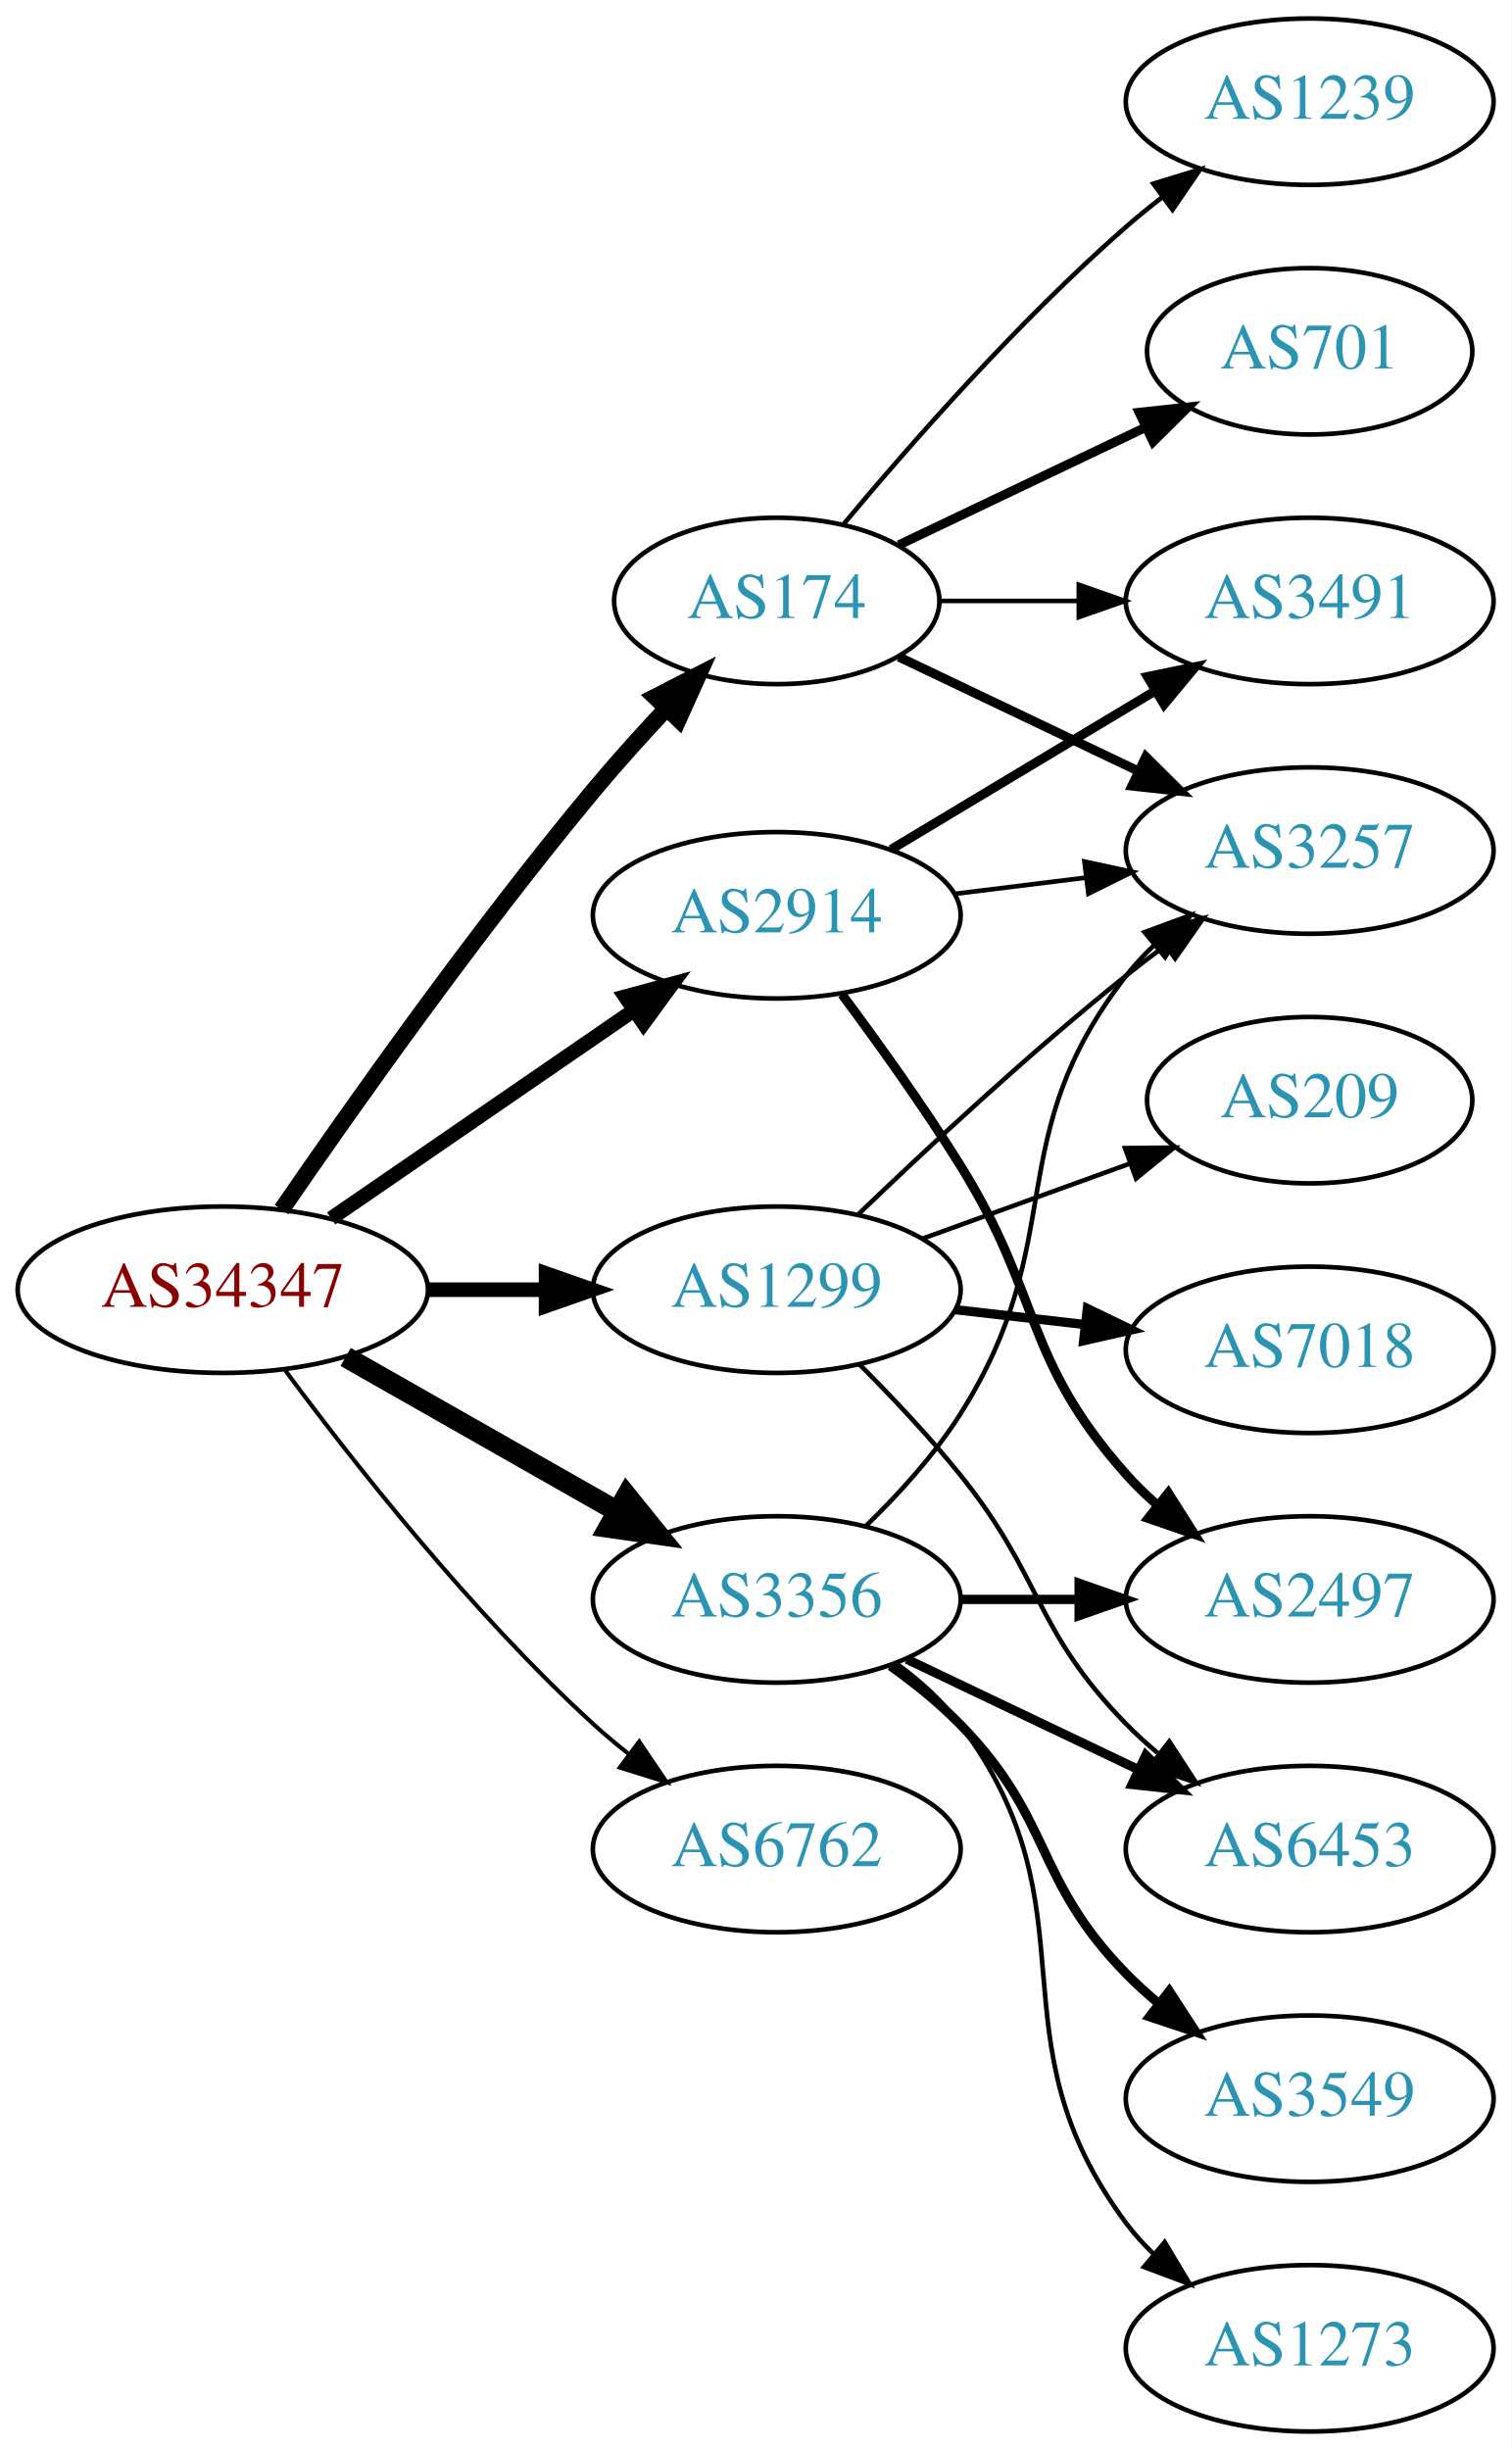
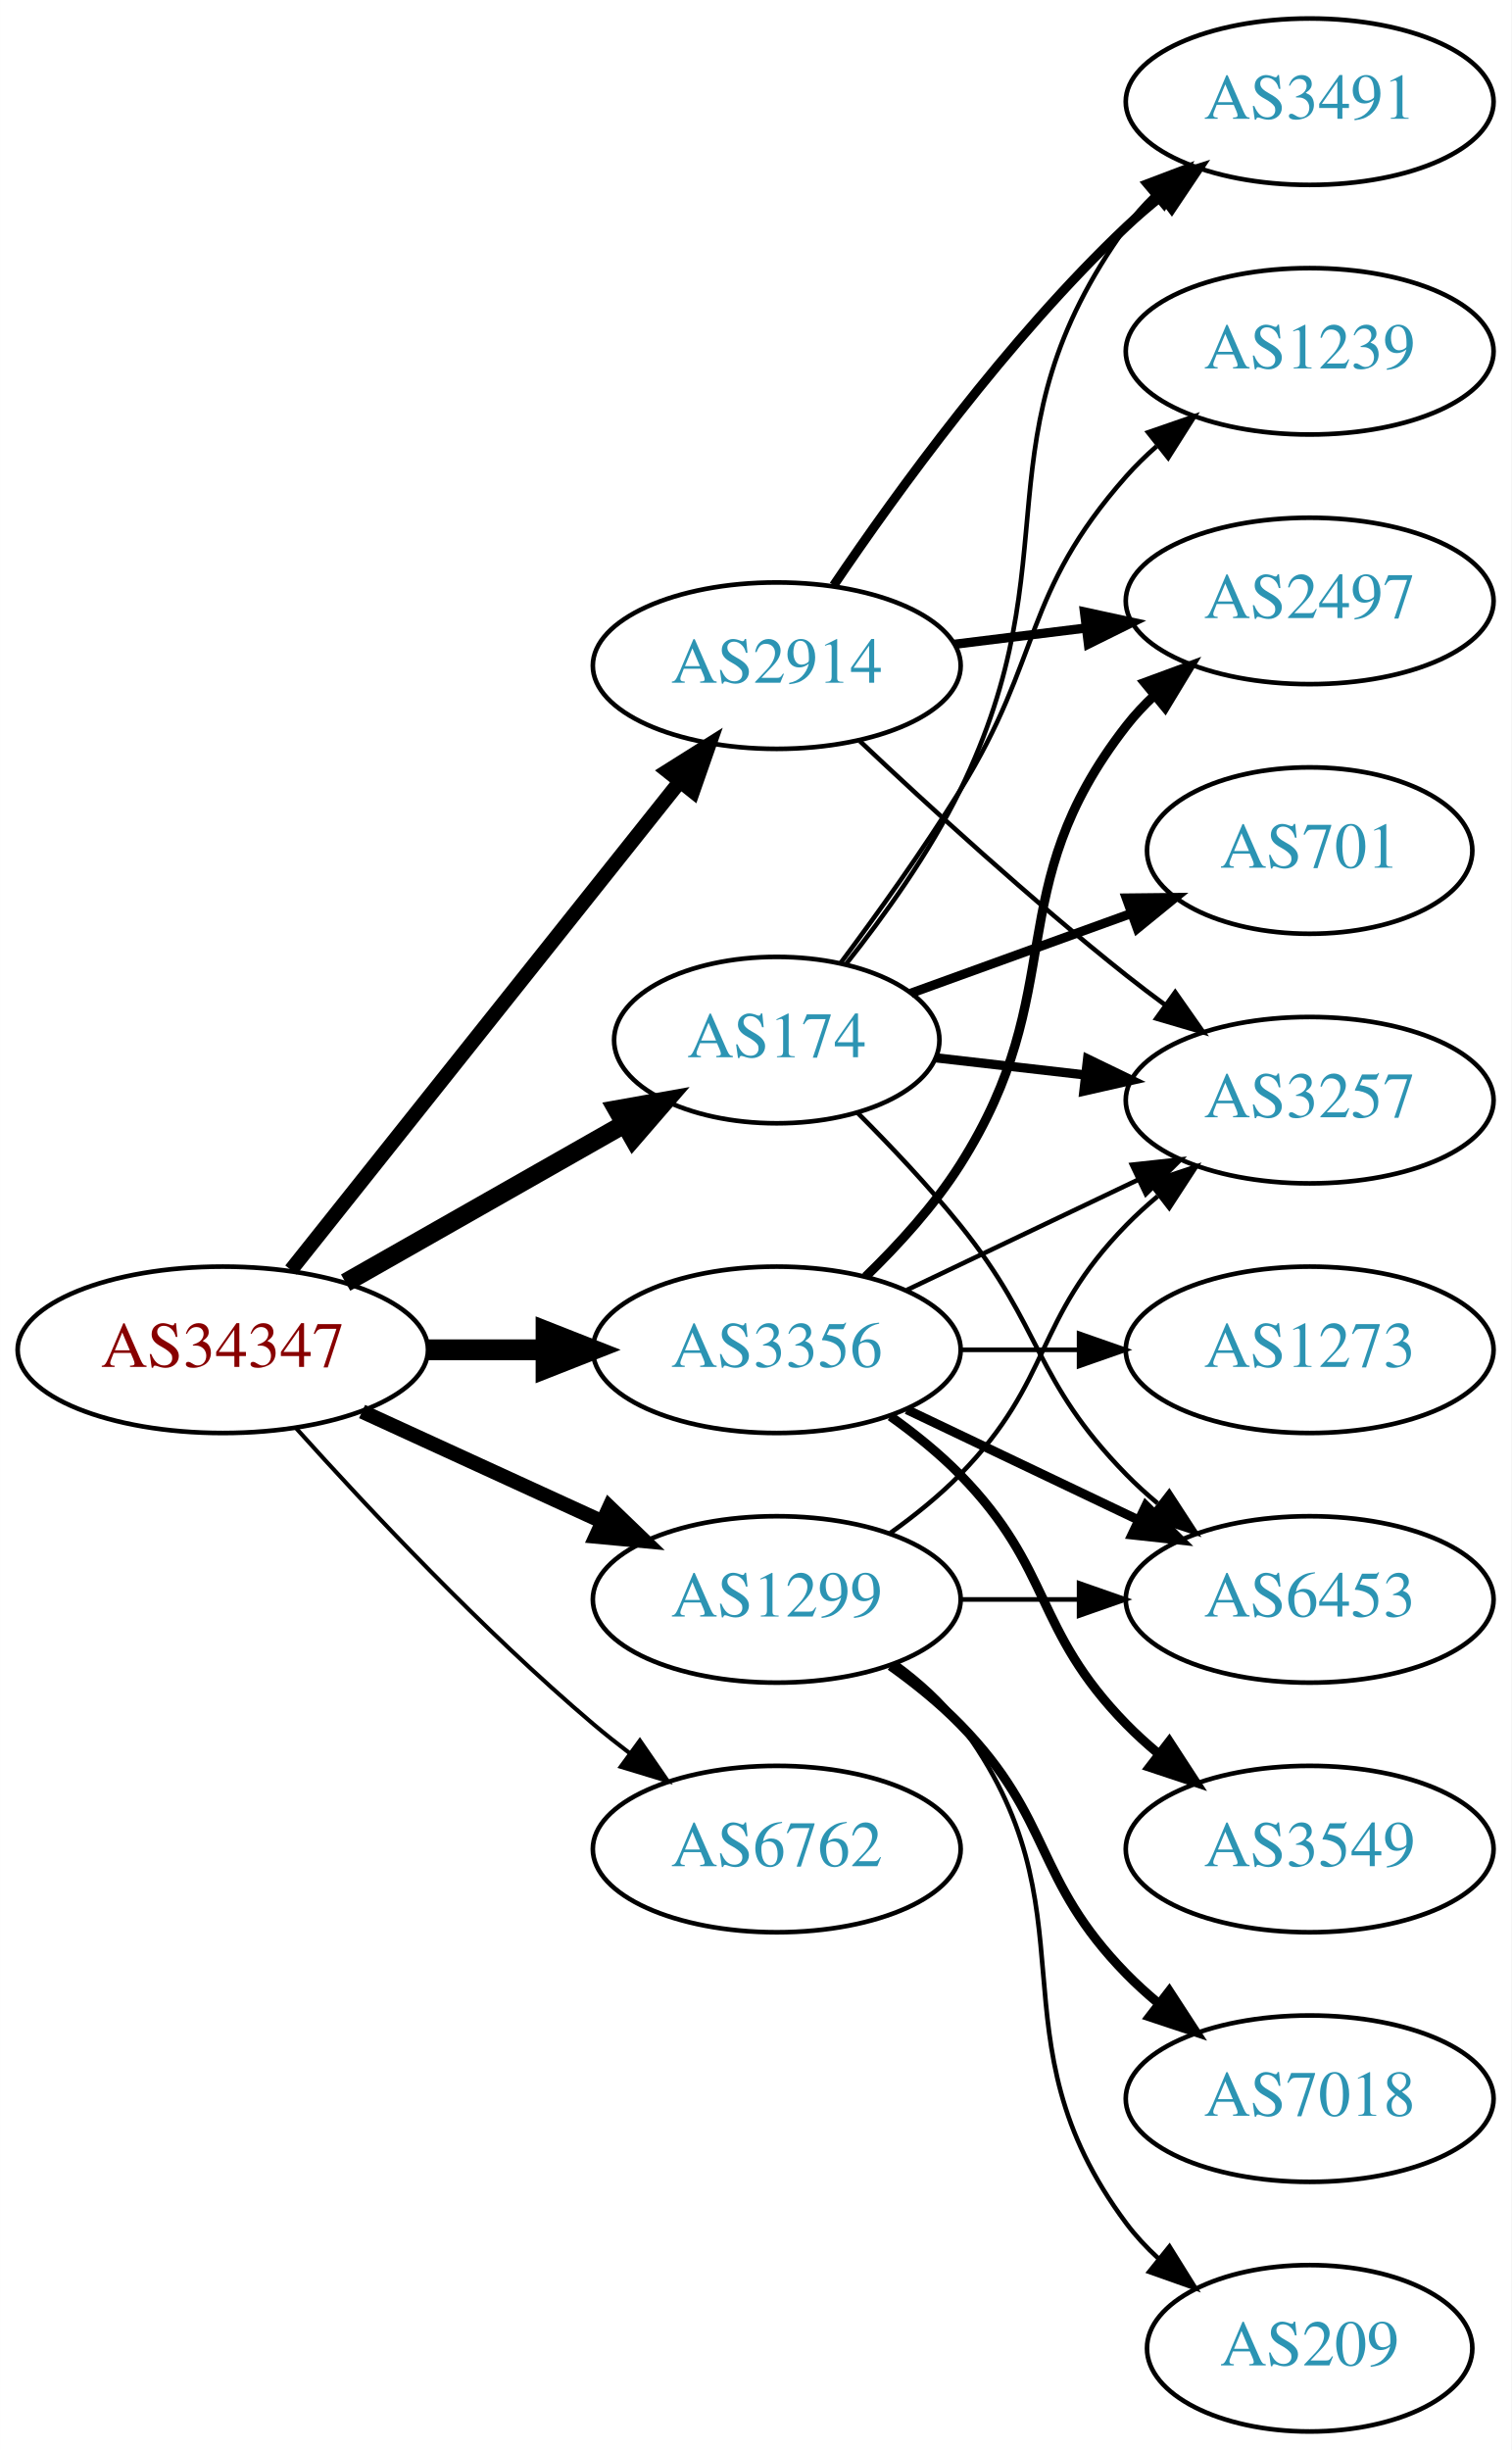
<svg xmlns="http://www.w3.org/2000/svg" xmlns:xlink="http://www.w3.org/1999/xlink" width="327pt" height="530pt" viewBox="0.00 0.00 326.98 530.00">
  <g id="graph0" class="graph" transform="scale(1 1) rotate(0) translate(4 526)">
    <polygon fill="white" stroke="none" points="-4,4 -4,-526 322.978,-526 322.978,4 -4,4" />
    <g id="node1" class="node">
      <g id="a_node1">
        <a xlink:href="/asn/34347" xlink:title="AS34347 ~ HALLAG Kommunal GmbH [AT]">
-           <ellipse fill="#ffffff" stroke="black" cx="44.196" cy="-247" rx="44.393" ry="18" />
-           <text text-anchor="middle" x="44.196" y="-243.3" font-family="Times,serif" font-size="14.00" fill="#880000">AS34347</text>
+           <ellipse fill="#ffffff" stroke="black" cx="44.196" cy="-234" rx="44.393" ry="18" />
+           <text text-anchor="middle" x="44.196" y="-230.3" font-family="Times,serif" font-size="14.00" fill="#880000">AS34347</text>
        </a>
      </g>
    </g>
    <g id="node2" class="node">
      <g id="a_node2">
        <a xlink:href="/asn/174" xlink:title="AS174 ~ Cogent Communications [US]">
-           <ellipse fill="#ffffff" stroke="black" cx="164.039" cy="-396" rx="35.194" ry="18" />
-           <text text-anchor="middle" x="164.039" y="-392.3" font-family="Times,serif" font-size="14.00" fill="#2c94b3">AS174</text>
+           <ellipse fill="#ffffff" stroke="black" cx="164.039" cy="-301" rx="35.194" ry="18" />
+           <text text-anchor="middle" x="164.039" y="-297.3" font-family="Times,serif" font-size="14.00" fill="#2c94b3">AS174</text>
        </a>
      </g>
    </g>
    <g id="edge1" class="edge">
-       <path fill="none" stroke="black" stroke-width="3.6" d="M56.916,-264.326C71.85,-286.078 98.804,-324.266 124.392,-355 129.297,-360.892 134.822,-367.019 140.126,-372.685" />
-       <polygon fill="black" stroke="black" stroke-width="3.6" points="137.715,-375.229 147.144,-380.06 142.786,-370.403 137.715,-375.229" />
+       <path fill="none" stroke="black" stroke-width="4.05" d="M70.766,-248.538C88.451,-258.593 112.112,-272.045 131.046,-282.811" />
+       <polygon fill="black" stroke="black" stroke-width="4.05" points="129.47,-285.991 139.915,-287.853 132.973,-279.83 129.47,-285.991" />
    </g>
    <g id="node3" class="node">
      <g id="a_node3">
        <a xlink:href="/asn/1299" xlink:title="AS1299 ~ Telia Carrier [EU]">
-           <ellipse fill="#ffffff" stroke="black" cx="164.039" cy="-247" rx="39.794" ry="18" />
-           <text text-anchor="middle" x="164.039" y="-243.3" font-family="Times,serif" font-size="14.00" fill="#2c94b3">AS1299</text>
+           <ellipse fill="#ffffff" stroke="black" cx="164.039" cy="-180" rx="39.794" ry="18" />
+           <text text-anchor="middle" x="164.039" y="-176.3" font-family="Times,serif" font-size="14.00" fill="#2c94b3">AS1299</text>
        </a>
      </g>
    </g>
    <g id="edge2" class="edge">
-       <path fill="none" stroke="black" stroke-width="3.15" d="M88.407,-247C96.72,-247 105.482,-247 113.965,-247" />
-       <polygon fill="black" stroke="black" stroke-width="3.15" points="114.123,-250.5 124.123,-247 114.123,-243.5 114.123,-250.5" />
+       <path fill="none" stroke="black" stroke-width="3.15" d="M74.326,-220.652C89.937,-213.498 109.335,-204.609 126.007,-196.97" />
+       <polygon fill="black" stroke="black" stroke-width="3.15" points="127.826,-199.986 135.459,-192.638 124.91,-193.622 127.826,-199.986" />
    </g>
    <g id="node4" class="node">
      <g id="a_node4">
        <a xlink:href="/asn/2914" xlink:title="AS2914 ~ NTT America, Inc. [US]">
-           <ellipse fill="#ffffff" stroke="black" cx="164.039" cy="-328" rx="39.794" ry="18" />
-           <text text-anchor="middle" x="164.039" y="-324.3" font-family="Times,serif" font-size="14.00" fill="#2c94b3">AS2914</text>
+           <ellipse fill="#ffffff" stroke="black" cx="164.039" cy="-382" rx="39.794" ry="18" />
+           <text text-anchor="middle" x="164.039" y="-378.3" font-family="Times,serif" font-size="14.00" fill="#2c94b3">AS2914</text>
        </a>
      </g>
    </g>
    <g id="edge3" class="edge">
-       <path fill="none" stroke="black" stroke-width="3.15" d="M67.639,-262.426C86.22,-275.198 112.781,-293.455 133.161,-307.463" />
-       <polygon fill="black" stroke="black" stroke-width="3.15" points="131.251,-310.398 141.475,-313.178 135.216,-304.629 131.251,-310.398" />
+       <path fill="none" stroke="black" stroke-width="3.15" d="M58.945,-251.267C79.7,-277.334 119.146,-326.874 143.07,-356.921" />
+       <polygon fill="black" stroke="black" stroke-width="3.15" points="140.41,-359.2 149.378,-364.843 145.887,-354.84 140.41,-359.2" />
    </g>
    <g id="node5" class="node">
      <g id="a_node5">
        <a xlink:href="/asn/3356" xlink:title="AS3356 ~ Level 3 Parent, LLC [US]">
-           <ellipse fill="#ffffff" stroke="black" cx="164.039" cy="-180" rx="39.794" ry="18" />
-           <text text-anchor="middle" x="164.039" y="-176.3" font-family="Times,serif" font-size="14.00" fill="#2c94b3">AS3356</text>
+           <ellipse fill="#ffffff" stroke="black" cx="164.039" cy="-234" rx="39.794" ry="18" />
+           <text text-anchor="middle" x="164.039" y="-230.3" font-family="Times,serif" font-size="14.00" fill="#2c94b3">AS3356</text>
        </a>
      </g>
    </g>
    <g id="edge4" class="edge">
-       <path fill="none" stroke="black" stroke-width="4.5" d="M70.766,-232.462C87.985,-222.672 110.871,-209.66 129.542,-199.045" />
-       <polygon fill="black" stroke="black" stroke-width="4.5" points="131.579,-202.416 138.326,-194.05 127.687,-195.57 131.579,-202.416" />
+       <path fill="none" stroke="black" stroke-width="4.5" d="M88.407,-234C96.72,-234 105.482,-234 113.965,-234" />
+       <polygon fill="black" stroke="black" stroke-width="4.5" points="114.123,-237.938 124.123,-234 114.123,-230.063 114.123,-237.938" />
    </g>
    <g id="node6" class="node">
      <g id="a_node6">
        <a xlink:href="/asn/6762" xlink:title="AS6762 ~ TELECOM ITALIA SPARKLE S.p.A. [IT]">
          <ellipse fill="#ffffff" stroke="black" cx="164.039" cy="-126" rx="39.794" ry="18" />
          <text text-anchor="middle" x="164.039" y="-122.3" font-family="Times,serif" font-size="14.00" fill="#2c94b3">AS6762</text>
        </a>
      </g>
    </g>
    <g id="edge5" class="edge">
-       <path fill="none" stroke="black" stroke-width="0.9" d="M57.716,-229.531C72.396,-209.714 98.081,-177.036 124.392,-153 126.809,-150.792 129.415,-148.615 132.09,-146.512" />
-       <polygon fill="black" stroke="black" stroke-width="0.9" points="134.273,-149.251 140.21,-140.476 130.097,-143.633 134.273,-149.251" />
+       <path fill="none" stroke="black" stroke-width="0.9" d="M60.128,-216.956C75.455,-199.903 100.39,-173.35 124.392,-153 126.889,-150.883 129.55,-148.768 132.261,-146.707" />
+       <polygon fill="black" stroke="black" stroke-width="0.9" points="134.427,-149.459 140.437,-140.734 130.298,-143.806 134.427,-149.459" />
    </g>
    <g id="node7" class="node">
      <g id="a_node7">
        <a xlink:href="/asn/3491" xlink:title="AS3491 ~ PCCW Global, Inc. [US]">
-           <ellipse fill="#ffffff" stroke="black" cx="279.332" cy="-396" rx="39.794" ry="18" />
-           <text text-anchor="middle" x="279.332" y="-392.3" font-family="Times,serif" font-size="14.00" fill="#2c94b3">AS3491</text>
+           <ellipse fill="#ffffff" stroke="black" cx="279.332" cy="-504" rx="39.794" ry="18" />
+           <text text-anchor="middle" x="279.332" y="-500.3" font-family="Times,serif" font-size="14.00" fill="#2c94b3">AS3491</text>
        </a>
      </g>
    </g>
    <g id="edge6" class="edge">
-       <path fill="none" stroke="black" d="M199.338,-396C208.715,-396 219.065,-396 229.1,-396" />
-       <polygon fill="black" stroke="black" points="229.388,-399.5 239.388,-396 229.388,-392.5 229.388,-399.5" />
+       <path fill="none" stroke="black" d="M179.132,-317.579C187.248,-327.817 197.112,-341.531 203.685,-355 228.481,-405.805 206.655,-431.119 239.685,-477 241.389,-479.366 243.367,-481.597 245.509,-483.684" />
+       <polygon fill="black" stroke="black" points="243.366,-486.454 253.271,-490.213 247.872,-481.098 243.366,-486.454" />
    </g>
    <g id="node8" class="node">
      <g id="a_node8">
-         <a xlink:href="/asn/1239" xlink:title="AS1239 ~ Sprint [US]">
-           <ellipse fill="#ffffff" stroke="black" cx="279.332" cy="-504" rx="39.794" ry="18" />
-           <text text-anchor="middle" x="279.332" y="-500.3" font-family="Times,serif" font-size="14.00" fill="#2c94b3">AS1239</text>
+         <a xlink:href="/asn/701" xlink:title="AS701 ~ UUNET [US]">
+           <ellipse fill="#ffffff" stroke="black" cx="279.332" cy="-342" rx="35.194" ry="18" />
+           <text text-anchor="middle" x="279.332" y="-338.3" font-family="Times,serif" font-size="14.00" fill="#2c94b3">AS701</text>
        </a>
      </g>
    </g>
    <g id="edge7" class="edge">
-       <path fill="none" stroke="black" d="M178.404,-412.499C192.659,-429.596 216.354,-456.619 239.685,-477 242.151,-479.154 244.789,-481.294 247.487,-483.372" />
-       <polygon fill="black" stroke="black" points="245.512,-486.264 255.641,-489.37 249.66,-480.625 245.512,-486.264" />
+       <path fill="none" stroke="black" stroke-width="2" d="M193.044,-311.135C207.342,-316.309 224.943,-322.679 240.436,-328.286" />
+       <polygon fill="black" stroke="black" stroke-width="2" points="239.662,-331.728 250.256,-331.84 242.044,-325.146 239.662,-331.728" />
    </g>
    <g id="node9" class="node">
      <g id="a_node9">
-         <a xlink:href="/asn/701" xlink:title="AS701 ~ UUNET [US]">
-           <ellipse fill="#ffffff" stroke="black" cx="279.332" cy="-450" rx="35.194" ry="18" />
-           <text text-anchor="middle" x="279.332" y="-446.3" font-family="Times,serif" font-size="14.00" fill="#2c94b3">AS701</text>
+         <a xlink:href="/asn/1239" xlink:title="AS1239 ~ Sprint [US]">
+           <ellipse fill="#ffffff" stroke="black" cx="279.332" cy="-450" rx="39.794" ry="18" />
+           <text text-anchor="middle" x="279.332" y="-446.3" font-family="Times,serif" font-size="14.00" fill="#2c94b3">AS1239</text>
        </a>
      </g>
    </g>
    <g id="edge8" class="edge">
-       <path fill="none" stroke="black" stroke-width="2" d="M190.464,-408.119C206.207,-415.622 226.629,-425.356 243.822,-433.551" />
-       <polygon fill="black" stroke="black" stroke-width="2" points="242.458,-436.779 252.991,-437.922 245.47,-430.46 242.458,-436.779" />
+       <path fill="none" stroke="black" d="M177.821,-317.626C185.654,-328.106 195.679,-342.059 203.685,-355 221.677,-384.081 217.035,-397.38 239.685,-423 241.667,-425.242 243.871,-427.394 246.194,-429.437" />
+       <polygon fill="black" stroke="black" points="244.382,-432.466 254.395,-435.929 248.727,-426.978 244.382,-432.466" />
    </g>
    <g id="node10" class="node">
      <g id="a_node10">
        <a xlink:href="/asn/3257" xlink:title="AS3257 ~ GTT [DE]">
-           <ellipse fill="#ffffff" stroke="black" cx="279.332" cy="-342" rx="39.794" ry="18" />
-           <text text-anchor="middle" x="279.332" y="-338.3" font-family="Times,serif" font-size="14.00" fill="#2c94b3">AS3257</text>
+           <ellipse fill="#ffffff" stroke="black" cx="279.332" cy="-288" rx="39.794" ry="18" />
+           <text text-anchor="middle" x="279.332" y="-284.3" font-family="Times,serif" font-size="14.00" fill="#2c94b3">AS3257</text>
        </a>
      </g>
    </g>
    <g id="edge9" class="edge">
-       <path fill="none" stroke="black" stroke-width="2" d="M190.464,-383.881C205.766,-376.587 225.49,-367.186 242.372,-359.14" />
-       <polygon fill="black" stroke="black" stroke-width="2" points="243.891,-362.293 251.412,-354.831 240.879,-355.974 243.891,-362.293" />
-     </g>
-     <g id="edge11" class="edge">
-       <path fill="none" stroke="black" d="M181.682,-263.312C196.458,-277.51 218.871,-298.363 239.685,-315 242.388,-317.161 245.253,-319.344 248.151,-321.484" />
-       <polygon fill="black" stroke="black" points="246.143,-324.35 256.306,-327.344 250.228,-318.666 246.143,-324.35" />
+       <path fill="none" stroke="black" stroke-width="2" d="M198.418,-297.17C208.508,-296.012 219.791,-294.717 230.626,-293.474" />
+       <polygon fill="black" stroke="black" stroke-width="2" points="231.287,-296.921 240.823,-292.304 230.489,-289.967 231.287,-296.921" />
    </g>
    <g id="node11" class="node">
      <g id="a_node11">
-         <a xlink:href="/asn/7018" xlink:title="AS7018 ~ AT&amp;T Services, Inc. [US]">
-           <ellipse fill="#ffffff" stroke="black" cx="279.332" cy="-234" rx="39.794" ry="18" />
-           <text text-anchor="middle" x="279.332" y="-230.3" font-family="Times,serif" font-size="14.00" fill="#2c94b3">AS7018</text>
+         <a xlink:href="/asn/6453" xlink:title="AS6453 ~ TATA COMMUNICATIONS (AMERICA) INC [US]">
+           <ellipse fill="#ffffff" stroke="black" cx="279.332" cy="-180" rx="39.794" ry="18" />
+           <text text-anchor="middle" x="279.332" y="-176.3" font-family="Times,serif" font-size="14.00" fill="#2c94b3">AS6453</text>
        </a>
      </g>
    </g>
    <g id="edge10" class="edge">
-       <path fill="none" stroke="black" stroke-width="2" d="M202.764,-242.671C211.745,-241.641 221.444,-240.528 230.801,-239.454" />
-       <polygon fill="black" stroke="black" stroke-width="2" points="231.236,-242.927 240.771,-238.31 230.438,-235.973 231.236,-242.927" />
+       <path fill="none" stroke="black" d="M181.526,-285.264C188.656,-278.131 196.901,-269.422 203.685,-261 221.78,-238.537 219.513,-227.617 239.685,-207 241.778,-204.861 244.061,-202.782 246.438,-200.79" />
+       <polygon fill="black" stroke="black" points="248.956,-203.268 254.738,-194.389 244.681,-197.725 248.956,-203.268" />
+     </g>
+     <g id="edge12" class="edge">
+       <path fill="none" stroke="black" d="M188.633,-194.389C193.889,-198.148 199.22,-202.437 203.685,-207 223.858,-227.617 219.513,-240.383 239.685,-261 241.778,-263.139 244.061,-265.218 246.438,-267.21" />
+       <polygon fill="black" stroke="black" points="244.681,-270.275 254.738,-273.611 248.956,-264.732 244.681,-270.275" />
+     </g>
+     <g id="edge14" class="edge">
+       <path fill="none" stroke="black" d="M203.711,-180C211.914,-180 220.678,-180 229.21,-180" />
+       <polygon fill="black" stroke="black" points="229.449,-183.5 239.449,-180 229.449,-176.5 229.449,-183.5" />
    </g>
    <g id="node12" class="node">
      <g id="a_node12">
-         <a xlink:href="/asn/6453" xlink:title="AS6453 ~ TATA COMMUNICATIONS (AMERICA) INC [US]">
-           <ellipse fill="#ffffff" stroke="black" cx="279.332" cy="-126" rx="39.794" ry="18" />
-           <text text-anchor="middle" x="279.332" y="-122.3" font-family="Times,serif" font-size="14.00" fill="#2c94b3">AS6453</text>
-         </a>
-       </g>
-     </g>
-     <g id="edge12" class="edge">
-       <path fill="none" stroke="black" d="M181.909,-230.881C188.95,-223.82 197.022,-215.272 203.685,-207 221.78,-184.537 219.513,-173.617 239.685,-153 241.778,-150.861 244.061,-148.782 246.438,-146.79" />
-       <polygon fill="black" stroke="black" points="248.956,-149.268 254.738,-140.389 244.681,-143.725 248.956,-149.268" />
+         <a xlink:href="/asn/7018" xlink:title="AS7018 ~ AT&amp;T Services, Inc. [US]">
+           <ellipse fill="#ffffff" stroke="black" cx="279.332" cy="-72" rx="39.794" ry="18" />
+           <text text-anchor="middle" x="279.332" y="-68.3" font-family="Times,serif" font-size="14.00" fill="#2c94b3">AS7018</text>
+         </a>
+       </g>
+     </g>
+     <g id="edge11" class="edge">
+       <path fill="none" stroke="black" stroke-width="2" d="M188.633,-165.611C193.889,-161.852 199.22,-157.563 203.685,-153 223.858,-132.383 219.513,-119.617 239.685,-99 241.778,-96.861 244.061,-94.782 246.438,-92.79" />
+       <polygon fill="black" stroke="black" stroke-width="2" points="248.956,-95.268 254.738,-86.389 244.681,-89.725 248.956,-95.268" />
    </g>
    <g id="node13" class="node">
      <g id="a_node13">
        <a xlink:href="/asn/209" xlink:title="AS209 ~ CenturyLink Communications, LLC [US]">
-           <ellipse fill="#ffffff" stroke="black" cx="279.332" cy="-288" rx="35.194" ry="18" />
-           <text text-anchor="middle" x="279.332" y="-284.3" font-family="Times,serif" font-size="14.00" fill="#2c94b3">AS209</text>
+           <ellipse fill="#ffffff" stroke="black" cx="279.332" cy="-18" rx="35.194" ry="18" />
+           <text text-anchor="middle" x="279.332" y="-14.3" font-family="Times,serif" font-size="14.00" fill="#2c94b3">AS209</text>
        </a>
      </g>
    </g>
    <g id="edge13" class="edge">
-       <path fill="none" stroke="black" d="M195.697,-258.095C209.434,-263.067 225.775,-268.98 240.284,-274.231" />
-       <polygon fill="black" stroke="black" points="239.387,-277.628 249.982,-277.74 241.77,-271.046 239.387,-277.628" />
-     </g>
-     <g id="edge15" class="edge">
-       <path fill="none" stroke="black" stroke-width="2" d="M188.789,-342.255C205.405,-352.229 227.801,-365.671 246.038,-376.617" />
-       <polygon fill="black" stroke="black" stroke-width="2" points="244.238,-379.618 254.613,-381.764 247.84,-373.616 244.238,-379.618" />
+       <path fill="none" stroke="black" d="M189.969,-166.118C195.046,-162.389 199.964,-157.984 203.685,-153 233.957,-112.458 209.414,-85.542 239.685,-45 241.693,-42.311 244.049,-39.791 246.59,-37.455" />
+       <polygon fill="black" stroke="black" points="249.004,-40.004 254.605,-31.011 244.619,-34.548 249.004,-40.004" />
    </g>
    <g id="edge16" class="edge">
-       <path fill="none" stroke="black" d="M202.449,-332.623C211.537,-333.746 221.374,-334.962 230.859,-336.134" />
-       <polygon fill="black" stroke="black" points="230.607,-339.629 240.961,-337.382 231.465,-332.682 230.607,-339.629" />
+       <path fill="none" stroke="black" stroke-width="2" d="M176.358,-399.378C189.932,-419.444 214.078,-452.792 239.685,-477 242.064,-479.249 244.643,-481.454 247.302,-483.575" />
+       <polygon fill="black" stroke="black" stroke-width="2" points="245.294,-486.444 255.395,-489.64 249.492,-480.843 245.294,-486.444" />
+     </g>
+     <g id="edge17" class="edge">
+       <path fill="none" stroke="black" d="M182.014,-365.68C196.816,-351.716 219.085,-331.342 239.685,-315 242.396,-312.849 245.266,-310.672 248.168,-308.537" />
+       <polygon fill="black" stroke="black" points="250.242,-311.356 256.327,-302.683 246.162,-305.669 250.242,-311.356" />
    </g>
    <g id="node14" class="node">
      <g id="a_node14">
        <a xlink:href="/asn/2497" xlink:title="AS2497 ~ Internet Initiative Japan Inc. [JP]">
-           <ellipse fill="#ffffff" stroke="black" cx="279.332" cy="-180" rx="39.794" ry="18" />
-           <text text-anchor="middle" x="279.332" y="-176.3" font-family="Times,serif" font-size="14.00" fill="#2c94b3">AS2497</text>
-         </a>
-       </g>
-     </g>
-     <g id="edge14" class="edge">
-       <path fill="none" stroke="black" stroke-width="2" d="M178.15,-310.878C185.919,-300.447 195.761,-286.721 203.685,-274 221.559,-245.308 217.217,-232.257 239.685,-207 241.674,-204.764 243.883,-202.616 246.209,-200.577" />
-       <polygon fill="black" stroke="black" stroke-width="2" points="248.741,-203.036 254.416,-194.09 244.401,-197.545 248.741,-203.036" />
+           <ellipse fill="#ffffff" stroke="black" cx="279.332" cy="-396" rx="39.794" ry="18" />
+           <text text-anchor="middle" x="279.332" y="-392.3" font-family="Times,serif" font-size="14.00" fill="#2c94b3">AS2497</text>
+         </a>
+       </g>
+     </g>
+     <g id="edge15" class="edge">
+       <path fill="none" stroke="black" stroke-width="2" d="M202.449,-386.623C211.537,-387.746 221.374,-388.962 230.859,-390.134" />
+       <polygon fill="black" stroke="black" stroke-width="2" points="230.607,-393.629 240.961,-391.382 231.465,-386.682 230.607,-393.629" />
+     </g>
+     <g id="edge18" class="edge">
+       <path fill="none" stroke="black" d="M192.175,-246.934C207.169,-254.081 225.99,-263.052 242.213,-270.785" />
+       <polygon fill="black" stroke="black" points="240.884,-274.028 251.417,-275.171 243.895,-267.709 240.884,-274.028" />
    </g>
    <g id="edge19" class="edge">
-       <path fill="none" stroke="black" d="M183.253,-195.819C190.349,-202.698 198.1,-211.193 203.685,-220 227.868,-258.13 211.944,-279.375 239.685,-315 241.477,-317.301 243.518,-319.484 245.705,-321.538" />
-       <polygon fill="black" stroke="black" points="243.607,-324.344 253.549,-328.005 248.06,-318.943 243.607,-324.344" />
-     </g>
-     <g id="edge20" class="edge">
-       <path fill="none" stroke="black" stroke-width="2" d="M192.175,-167.066C207.169,-159.919 225.99,-150.948 242.213,-143.215" />
-       <polygon fill="black" stroke="black" stroke-width="2" points="243.895,-146.291 251.417,-138.829 240.884,-139.972 243.895,-146.291" />
-     </g>
-     <g id="edge17" class="edge">
-       <path fill="none" stroke="black" stroke-width="2" d="M203.711,-180C211.914,-180 220.678,-180 229.21,-180" />
-       <polygon fill="black" stroke="black" stroke-width="2" points="229.449,-183.5 239.449,-180 229.449,-176.5 229.449,-183.5" />
+       <path fill="none" stroke="black" stroke-width="2" d="M192.175,-221.066C207.169,-213.919 225.99,-204.948 242.213,-197.215" />
+       <polygon fill="black" stroke="black" stroke-width="2" points="243.895,-200.291 251.417,-192.829 240.884,-193.972 243.895,-200.291" />
+     </g>
+     <g id="edge21" class="edge">
+       <path fill="none" stroke="black" stroke-width="2" d="M183.253,-249.819C190.349,-256.698 198.1,-265.193 203.685,-274 227.868,-312.13 211.944,-333.375 239.685,-369 241.477,-371.301 243.518,-373.484 245.705,-375.538" />
+       <polygon fill="black" stroke="black" stroke-width="2" points="243.607,-378.344 253.549,-382.005 248.06,-372.943 243.607,-378.344" />
    </g>
    <g id="node15" class="node">
      <g id="a_node15">
        <a xlink:href="/asn/3549" xlink:title="AS3549 ~ Level 3 Parent, LLC [US]">
-           <ellipse fill="#ffffff" stroke="black" cx="279.332" cy="-72" rx="39.794" ry="18" />
-           <text text-anchor="middle" x="279.332" y="-68.3" font-family="Times,serif" font-size="14.00" fill="#2c94b3">AS3549</text>
-         </a>
-       </g>
-     </g>
-     <g id="edge18" class="edge">
-       <path fill="none" stroke="black" stroke-width="2" d="M188.633,-165.611C193.889,-161.852 199.22,-157.563 203.685,-153 223.858,-132.383 219.513,-119.617 239.685,-99 241.778,-96.861 244.061,-94.782 246.438,-92.79" />
-       <polygon fill="black" stroke="black" stroke-width="2" points="248.956,-95.268 254.738,-86.389 244.681,-89.725 248.956,-95.268" />
+           <ellipse fill="#ffffff" stroke="black" cx="279.332" cy="-126" rx="39.794" ry="18" />
+           <text text-anchor="middle" x="279.332" y="-122.3" font-family="Times,serif" font-size="14.00" fill="#2c94b3">AS3549</text>
+         </a>
+       </g>
+     </g>
+     <g id="edge20" class="edge">
+       <path fill="none" stroke="black" stroke-width="2" d="M188.633,-219.611C193.889,-215.852 199.22,-211.563 203.685,-207 223.858,-186.383 219.513,-173.617 239.685,-153 241.778,-150.861 244.061,-148.782 246.438,-146.79" />
+       <polygon fill="black" stroke="black" stroke-width="2" points="248.956,-149.268 254.738,-140.389 244.681,-143.725 248.956,-149.268" />
    </g>
    <g id="node16" class="node">
      <g id="a_node16">
        <a xlink:href="/asn/1273" xlink:title="AS1273 ~ Vodafone Group PLC [EU]">
-           <ellipse fill="#ffffff" stroke="black" cx="279.332" cy="-18" rx="39.794" ry="18" />
-           <text text-anchor="middle" x="279.332" y="-14.3" font-family="Times,serif" font-size="14.00" fill="#2c94b3">AS1273</text>
-         </a>
-       </g>
-     </g>
-     <g id="edge21" class="edge">
-       <path fill="none" stroke="black" d="M189.969,-166.118C195.046,-162.389 199.964,-157.984 203.685,-153 233.957,-112.458 209.414,-85.542 239.685,-45 241.43,-42.664 243.437,-40.455 245.6,-38.383" />
-       <polygon fill="black" stroke="black" points="247.96,-40.973 253.401,-31.882 243.478,-35.595 247.96,-40.973" />
+           <ellipse fill="#ffffff" stroke="black" cx="279.332" cy="-234" rx="39.794" ry="18" />
+           <text text-anchor="middle" x="279.332" y="-230.3" font-family="Times,serif" font-size="14.00" fill="#2c94b3">AS1273</text>
+         </a>
+       </g>
+     </g>
+     <g id="edge22" class="edge">
+       <path fill="none" stroke="black" d="M203.711,-234C211.914,-234 220.678,-234 229.21,-234" />
+       <polygon fill="black" stroke="black" points="229.449,-237.5 239.449,-234 229.449,-230.5 229.449,-237.5" />
    </g>
  </g>
</svg>
